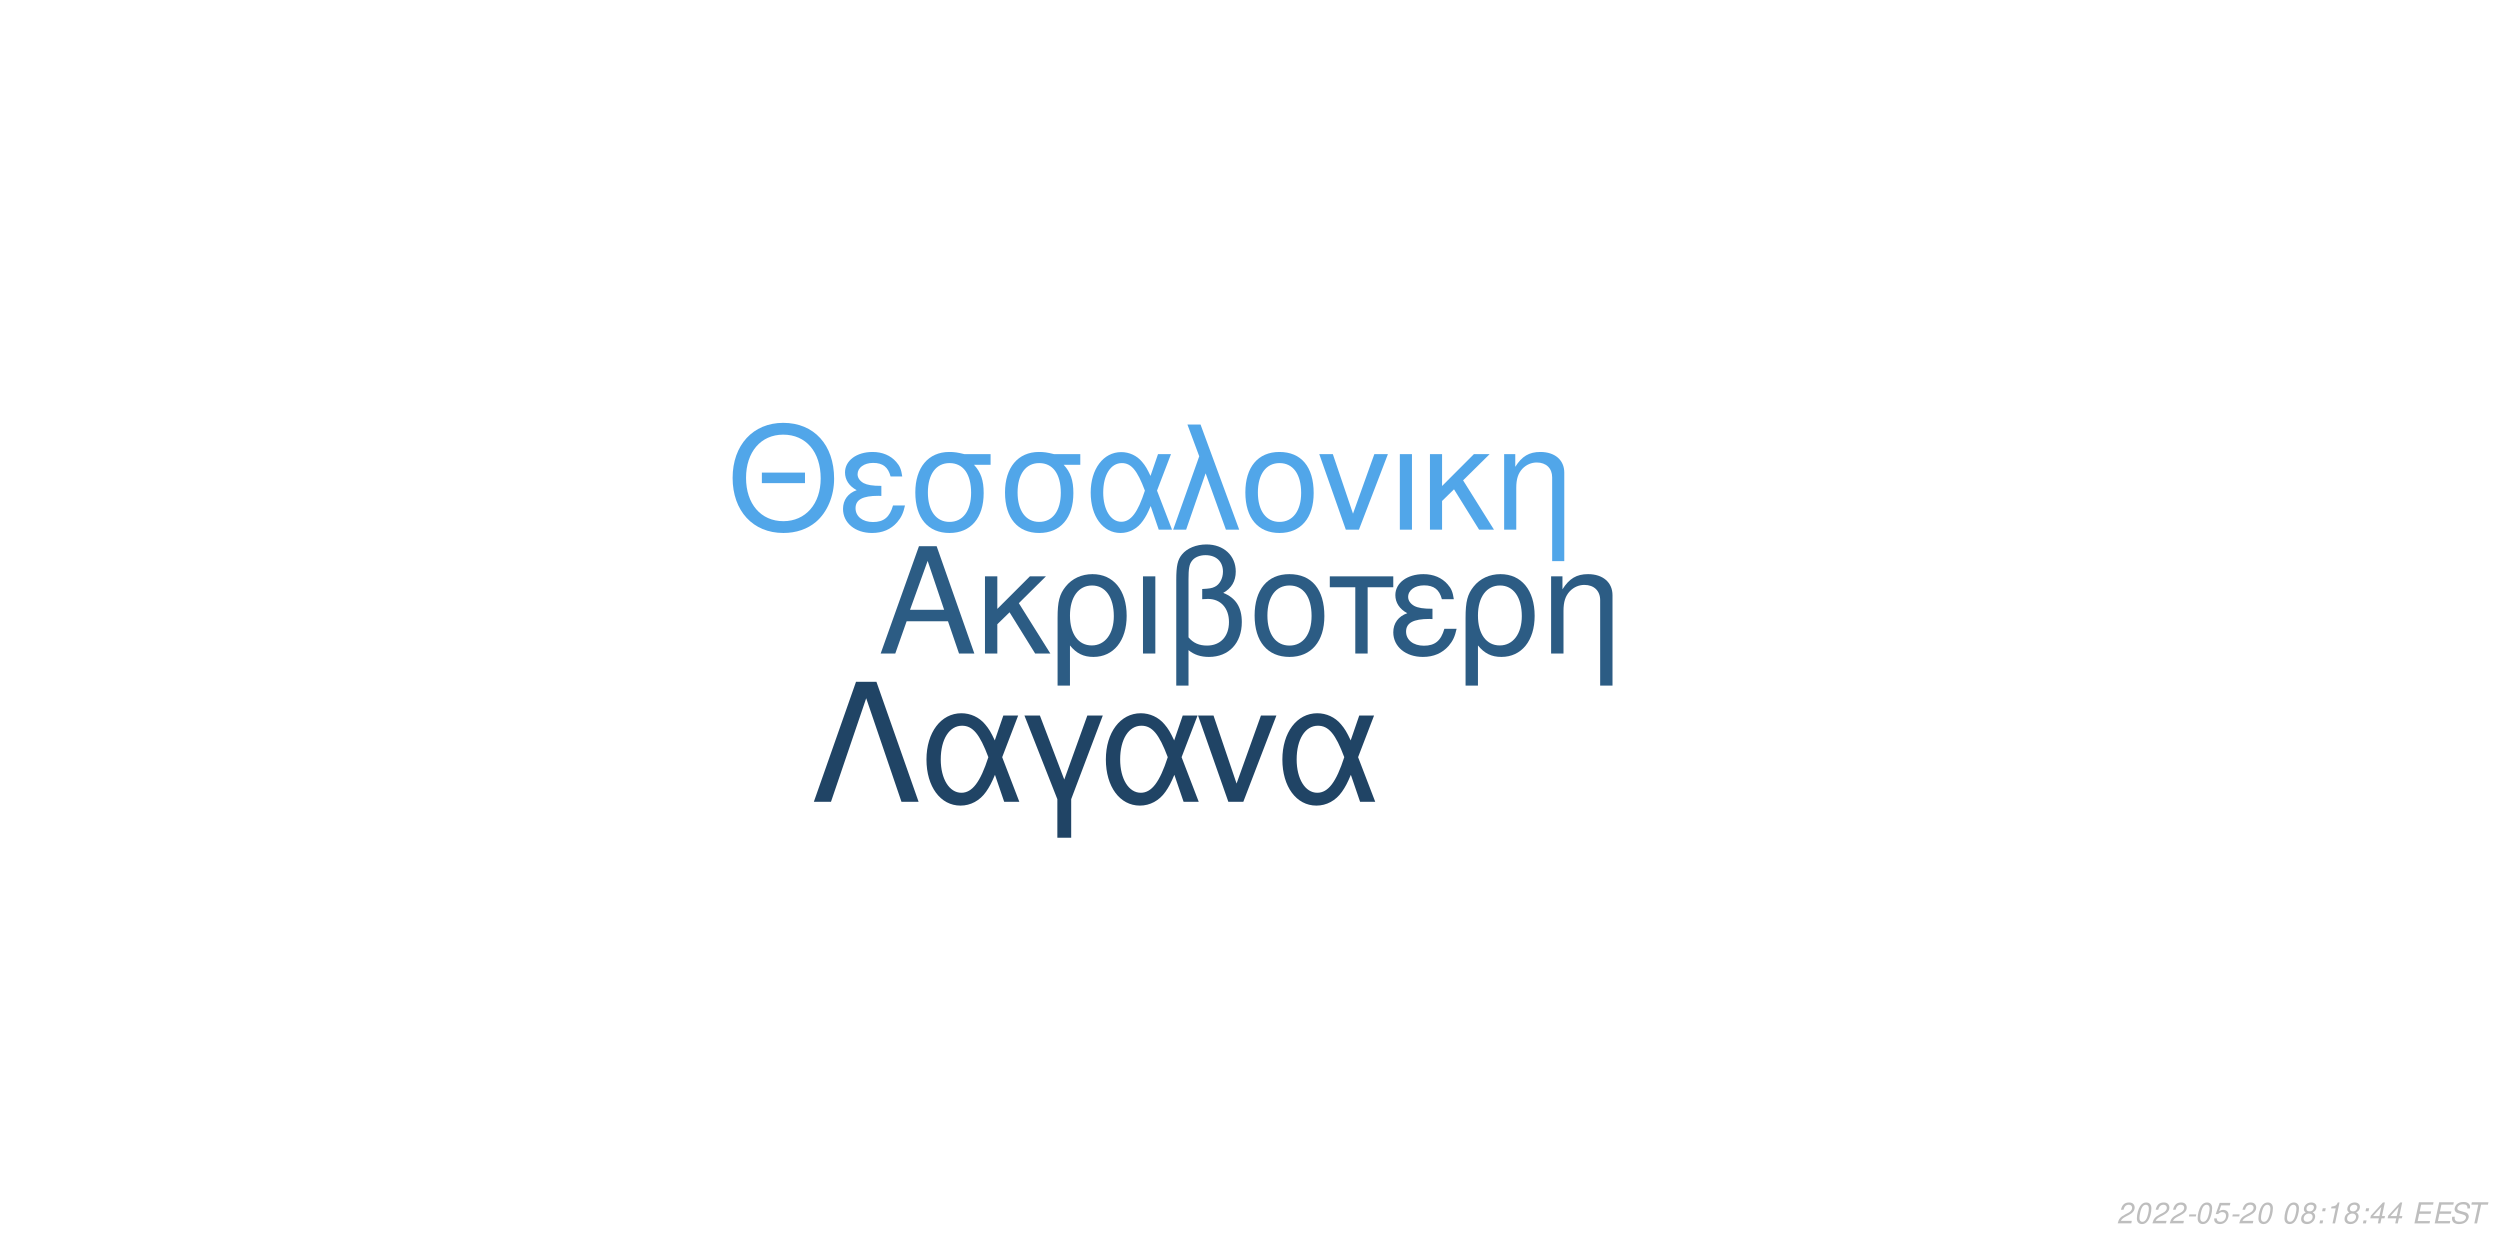
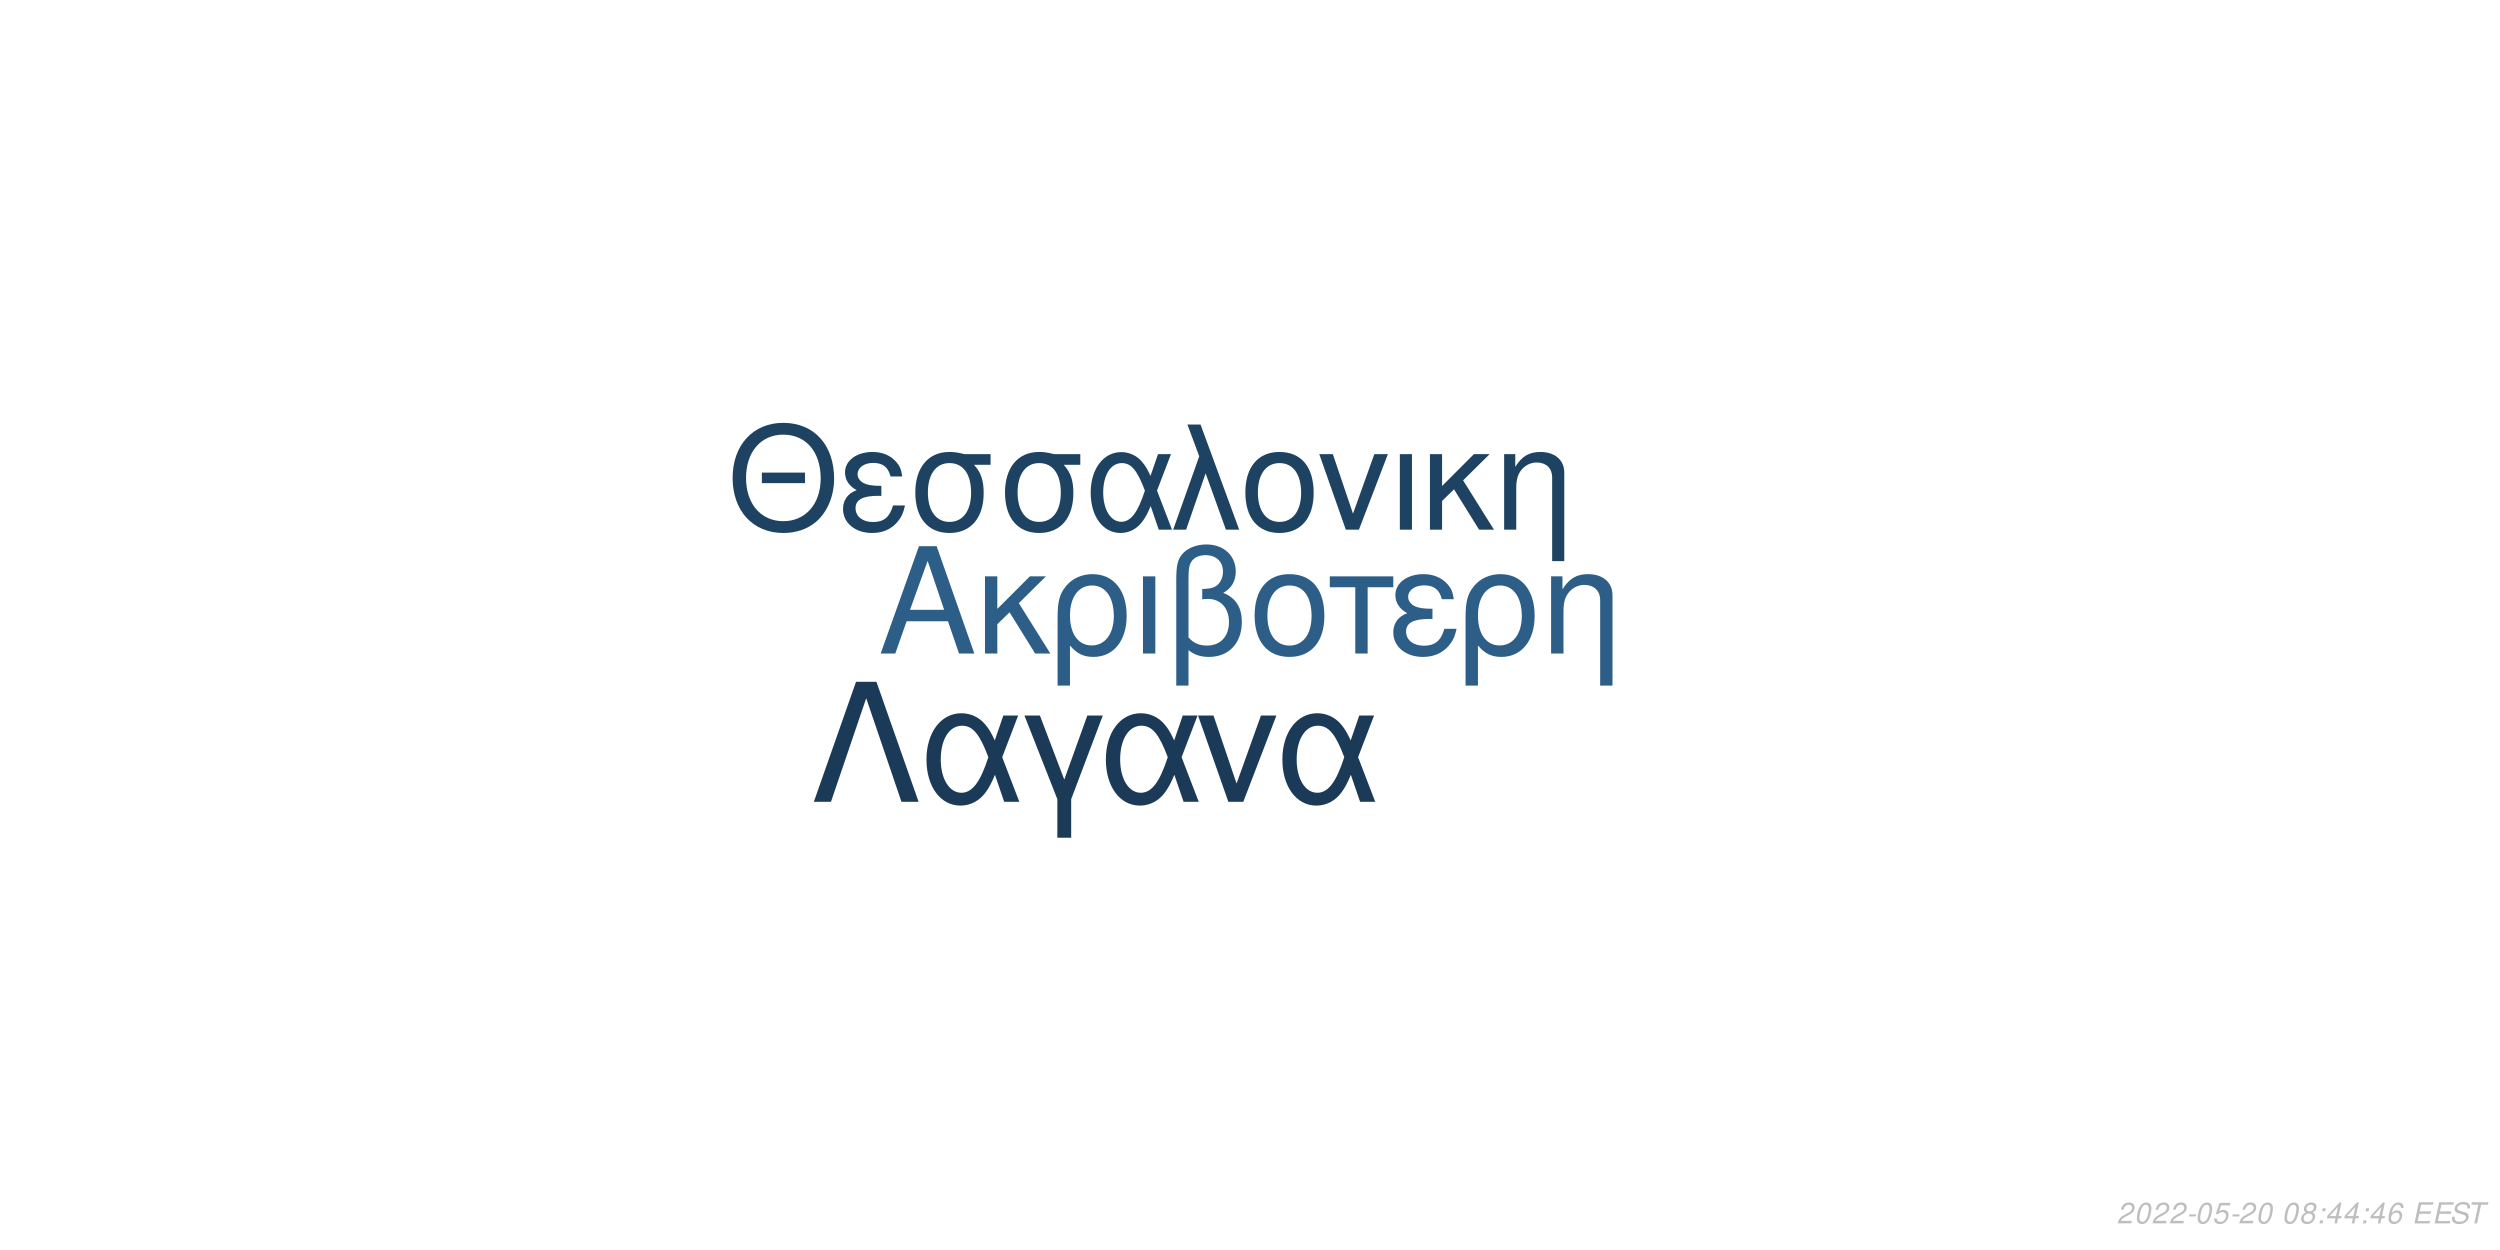
<svg xmlns="http://www.w3.org/2000/svg" xmlns:xlink="http://www.w3.org/1999/xlink" width="864pt" height="432pt" viewBox="0 0 864 432" version="1.1">
  <defs>
    <g>
      <symbol overflow="visible" id="glyph0-0">
        <path style="stroke:none;" d="" />
      </symbol>
      <symbol overflow="visible" id="glyph0-1">
        <path style="stroke:none;" d="M 24.125 -11.141 L 27.938 0 L 33.234 0 L 20.203 -37.094 L 14.094 -37.094 L 0.859 0 L 5.906 0 L 9.828 -11.141 Z M 22.797 -15.109 L 11 -15.109 L 17.094 -32.016 Z M 22.797 -15.109 " />
      </symbol>
      <symbol overflow="visible" id="glyph0-2">
        <path style="stroke:none;" d="M 7.172 -15.422 L 7.172 -26.672 L 2.906 -26.672 L 2.906 0 L 7.172 0 L 7.172 -10.125 L 11.406 -14.25 L 20.25 0 L 25.5 0 L 14.609 -17.406 L 23.969 -26.672 L 18.422 -26.672 Z M 7.172 -15.422 " />
      </symbol>
      <symbol overflow="visible" id="glyph0-3">
        <path style="stroke:none;" d="M 3 11.094 L 7.281 11.094 L 7.281 -2.797 C 9.516 -0.047 11.953 1.172 15.375 1.172 C 22.344 1.172 26.875 -4.422 26.875 -13.031 C 26.875 -21.891 22.297 -27.438 15.062 -27.438 C 11.297 -27.438 7.984 -25.906 5.797 -23.156 C 3.672 -20.516 3 -17.969 3 -12.359 Z M 14.906 -23.516 C 19.547 -23.516 22.438 -19.438 22.438 -12.922 C 22.438 -6.812 19.391 -2.797 14.812 -2.797 C 10.172 -2.797 7.281 -6.766 7.281 -13.125 C 7.281 -19.484 10.234 -23.516 14.906 -23.516 Z M 14.906 -23.516 " />
      </symbol>
      <symbol overflow="visible" id="glyph0-4">
        <path style="stroke:none;" d="M 3.516 0 L 7.781 0 L 7.781 -26.672 L 3.516 -26.672 Z M 3.516 0 " />
      </symbol>
      <symbol overflow="visible" id="glyph0-5">
        <path style="stroke:none;" d="M 4.016 11.094 L 8.25 11.094 L 8.25 -1.172 C 10.172 0.406 12.422 1.172 15.312 1.172 C 22.188 1.172 26.672 -3.609 26.672 -10.891 C 26.672 -15.984 24.578 -19.234 20.25 -20.969 C 23.109 -22.547 24.578 -25.031 24.578 -28.344 C 24.578 -33.844 20.406 -37.703 14.453 -37.703 C 10.938 -37.703 7.734 -36.391 6 -34.25 C 4.484 -32.422 4.016 -30.328 4.016 -25.391 Z M 8.25 -25.656 C 8.25 -29.359 8.5 -30.844 9.469 -32.062 C 10.375 -33.281 12.156 -34 14.094 -34 C 17.812 -34 20.156 -31.812 20.156 -28.297 C 20.156 -25.953 18.984 -23.812 17.297 -23.047 C 16.281 -22.547 15.469 -22.438 12.984 -22.297 L 12.984 -18.781 C 13.734 -18.828 14.344 -18.875 14.969 -18.875 C 19.344 -18.875 22.234 -15.719 22.234 -10.891 C 22.234 -5.906 19.281 -2.75 14.656 -2.75 C 11.953 -2.75 9.922 -3.609 8.25 -5.594 Z M 8.25 -25.656 " />
      </symbol>
      <symbol overflow="visible" id="glyph0-6">
        <path style="stroke:none;" d="M 14.094 -27.438 C 6.562 -27.438 2.094 -22.094 2.094 -13.125 C 2.094 -4.125 6.562 1.172 14.141 1.172 C 21.672 1.172 26.203 -4.172 26.203 -12.922 C 26.203 -22.188 21.828 -27.438 14.094 -27.438 Z M 14.141 -23.516 C 18.938 -23.516 21.781 -19.594 21.781 -12.984 C 21.781 -6.672 18.828 -2.75 14.141 -2.75 C 9.422 -2.75 6.516 -6.672 6.516 -13.125 C 6.516 -19.594 9.422 -23.516 14.141 -23.516 Z M 14.141 -23.516 " />
      </symbol>
      <symbol overflow="visible" id="glyph0-7">
        <path style="stroke:none;" d="M 7.891 0 L 12.156 0 L 12.156 -22.906 L 21.016 -22.906 L 21.016 -26.672 L -0.922 -26.672 L -0.922 -22.906 L 7.891 -22.906 Z M 7.891 0 " />
      </symbol>
      <symbol overflow="visible" id="glyph0-8">
        <path style="stroke:none;" d="M 14.562 -15.469 C 11.344 -15.469 9.562 -15.781 8.297 -16.438 C 6.922 -17.203 6.156 -18.328 6.156 -19.547 C 6.156 -21.891 8.453 -23.562 11.656 -23.562 C 15.062 -23.562 16.953 -22.094 17.812 -18.781 L 21.938 -18.781 C 21.578 -21.266 21.062 -22.5 19.797 -23.922 C 17.812 -26.203 14.906 -27.438 11.453 -27.438 C 5.797 -27.438 1.734 -24.375 1.734 -20.203 C 1.734 -17.609 3.156 -15.375 5.859 -13.938 C 2.797 -12.875 1.016 -10.484 1.016 -7.328 C 1.016 -2.391 5.297 1.172 11.25 1.172 C 14.969 1.172 17.906 -0.109 20.156 -2.641 C 21.578 -4.328 22.297 -5.797 22.906 -8.547 L 18.672 -8.547 C 17.5 -4.422 15.422 -2.703 11.609 -2.703 C 7.938 -2.703 5.438 -4.688 5.438 -7.578 C 5.438 -10.578 7.938 -11.953 13.484 -11.953 C 13.641 -11.953 14.094 -11.953 14.562 -11.906 Z M 14.562 -15.469 " />
      </symbol>
      <symbol overflow="visible" id="glyph0-9">
        <path style="stroke:none;" d="M 3.562 -26.672 L 3.562 0 L 7.844 0 L 7.844 -14.703 C 7.844 -17.906 8.5 -19.891 10.031 -21.531 C 11.406 -22.953 13.188 -23.719 15.062 -23.719 C 18.375 -23.719 20.516 -21.672 20.516 -18.469 L 20.516 11.094 L 24.781 11.094 L 24.781 -20.156 C 24.781 -24.578 21.469 -27.438 16.328 -27.438 C 12.359 -27.438 9.828 -25.906 7.484 -22.188 L 7.484 -26.672 Z M 3.562 -26.672 " />
      </symbol>
      <symbol overflow="visible" id="glyph1-0">
        <path style="stroke:none;" d="" />
      </symbol>
      <symbol overflow="visible" id="glyph1-1">
        <path style="stroke:none;" d="M 26.859 -19.734 L 11.953 -19.734 L 11.953 -16.094 L 26.859 -16.094 Z M 19.328 -36.922 C 8.922 -36.922 1.844 -29.25 1.844 -17.891 C 1.844 -6.484 8.875 1.141 19.391 1.141 C 23.812 1.141 27.703 -0.203 30.641 -2.688 C 34.578 -6.031 36.922 -11.656 36.922 -17.594 C 36.922 -29.297 30 -36.922 19.328 -36.922 Z M 19.328 -32.844 C 27.203 -32.844 32.281 -26.906 32.281 -17.688 C 32.281 -8.922 27.062 -2.938 19.391 -2.938 C 11.609 -2.938 6.484 -8.922 6.484 -17.891 C 6.484 -26.859 11.609 -32.844 19.328 -32.844 Z M 19.328 -32.844 " />
      </symbol>
      <symbol overflow="visible" id="glyph1-2">
        <path style="stroke:none;" d="M 14.25 -15.141 C 11.109 -15.141 9.375 -15.453 8.125 -16.094 C 6.781 -16.844 6.031 -17.938 6.031 -19.141 C 6.031 -21.422 8.266 -23.078 11.406 -23.078 C 14.75 -23.078 16.594 -21.625 17.438 -18.391 L 21.469 -18.391 C 21.125 -20.828 20.625 -22.031 19.391 -23.422 C 17.438 -25.656 14.594 -26.859 11.219 -26.859 C 5.688 -26.859 1.688 -23.875 1.688 -19.781 C 1.688 -17.234 3.094 -15.047 5.734 -13.656 C 2.734 -12.609 1 -10.266 1 -7.172 C 1 -2.344 5.188 1.141 11.016 1.141 C 14.656 1.141 17.547 -0.094 19.734 -2.594 C 21.125 -4.234 21.828 -5.688 22.422 -8.375 L 18.281 -8.375 C 17.141 -4.328 15.094 -2.641 11.359 -2.641 C 7.766 -2.641 5.328 -4.578 5.328 -7.422 C 5.328 -10.359 7.766 -11.703 13.203 -11.703 C 13.359 -11.703 13.797 -11.703 14.25 -11.656 Z M 14.25 -15.141 " />
      </symbol>
      <symbol overflow="visible" id="glyph1-3">
        <path style="stroke:none;" d="M 29 -26.109 L 19.938 -26.109 C 17.594 -26.703 16.438 -26.859 14.703 -26.859 C 7.469 -26.859 2.984 -21.469 2.984 -12.859 C 2.984 -4.031 7.375 1.141 14.797 1.141 C 22.172 1.141 26.609 -4.078 26.609 -12.656 C 26.609 -17.047 25.656 -19.828 23.266 -22.422 L 29 -22.422 Z M 14.797 -23.016 C 19.531 -23.016 22.266 -19.234 22.266 -12.75 C 22.266 -6.531 19.438 -2.688 14.797 -2.688 C 10.172 -2.688 7.328 -6.531 7.328 -12.859 C 7.328 -19.188 10.172 -23.016 14.797 -23.016 Z M 14.797 -23.016 " />
      </symbol>
      <symbol overflow="visible" id="glyph1-4">
        <path style="stroke:none;" d="M 29.344 -26.109 L 24.859 -26.109 L 22.266 -18.578 C 21.125 -21.031 20.484 -22.125 19.328 -23.469 C 17.547 -25.609 14.906 -26.812 12.156 -26.812 C 5.984 -26.812 1.594 -20.984 1.594 -12.812 C 1.594 -4.578 5.828 1.141 11.906 1.141 C 14.953 1.141 17.734 -0.344 19.625 -3.047 C 20.672 -4.531 21.281 -5.688 22.328 -8.172 L 25.109 0 L 29.703 0 L 24.516 -13.5 Z M 20.328 -13.5 C 17.891 -5.922 15.453 -2.734 12.156 -2.734 C 8.516 -2.734 5.922 -6.922 5.922 -12.812 C 5.922 -18.938 8.516 -23.016 12.359 -23.016 C 15.594 -23.016 17.688 -20.531 20.328 -13.5 Z M 20.328 -13.5 " />
      </symbol>
      <symbol overflow="visible" id="glyph1-5">
        <path style="stroke:none;" d="M 1.094 0 L 5.578 0 L 12.312 -19.484 L 19.328 0 L 23.922 0 L 10.562 -36.328 L 6.031 -36.328 L 10.109 -25.359 Z M 1.094 0 " />
      </symbol>
      <symbol overflow="visible" id="glyph1-6">
        <path style="stroke:none;" d="M 13.797 -26.859 C 6.422 -26.859 2.047 -21.625 2.047 -12.859 C 2.047 -4.031 6.422 1.141 13.859 1.141 C 21.234 1.141 25.656 -4.078 25.656 -12.656 C 25.656 -21.719 21.375 -26.859 13.797 -26.859 Z M 13.859 -23.016 C 18.531 -23.016 21.328 -19.188 21.328 -12.703 C 21.328 -6.531 18.438 -2.688 13.859 -2.688 C 9.219 -2.688 6.375 -6.531 6.375 -12.859 C 6.375 -19.188 9.219 -23.016 13.859 -23.016 Z M 13.859 -23.016 " />
      </symbol>
      <symbol overflow="visible" id="glyph1-7">
        <path style="stroke:none;" d="M 14.297 0 L 24.312 -26.109 L 19.625 -26.109 L 12.25 -5.531 L 5.281 -26.109 L 0.594 -26.109 L 9.766 0 Z M 14.297 0 " />
      </symbol>
      <symbol overflow="visible" id="glyph1-8">
        <path style="stroke:none;" d="M 3.438 0 L 7.625 0 L 7.625 -26.109 L 3.438 -26.109 Z M 3.438 0 " />
      </symbol>
      <symbol overflow="visible" id="glyph1-9">
        <path style="stroke:none;" d="M 7.031 -15.094 L 7.031 -26.109 L 2.844 -26.109 L 2.844 0 L 7.031 0 L 7.031 -9.922 L 11.156 -13.953 L 19.828 0 L 24.969 0 L 14.297 -17.047 L 23.469 -26.109 L 18.031 -26.109 Z M 7.031 -15.094 " />
      </symbol>
      <symbol overflow="visible" id="glyph1-10">
        <path style="stroke:none;" d="M 3.484 -26.109 L 3.484 0 L 7.672 0 L 7.672 -14.406 C 7.672 -17.547 8.328 -19.484 9.812 -21.078 C 11.156 -22.469 12.906 -23.219 14.75 -23.219 C 17.984 -23.219 20.078 -21.234 20.078 -18.094 L 20.078 10.859 L 24.266 10.859 L 24.266 -19.734 C 24.266 -24.062 21.031 -26.859 16 -26.859 C 12.109 -26.859 9.609 -25.359 7.328 -21.719 L 7.328 -26.109 Z M 3.484 -26.109 " />
      </symbol>
      <symbol overflow="visible" id="glyph2-0">
        <path style="stroke:none;" d="" />
      </symbol>
      <symbol overflow="visible" id="glyph2-1">
        <path style="stroke:none;" d="M 22.531 -41.484 L 15.484 -41.484 L 0.906 0 L 6.828 0 L 19 -35.797 L 31.188 0 L 37.109 0 Z M 22.531 -41.484 " />
      </symbol>
      <symbol overflow="visible" id="glyph2-2">
        <path style="stroke:none;" d="M 33.516 -29.812 L 28.391 -29.812 L 25.438 -21.219 C 24.125 -24.016 23.391 -25.266 22.078 -26.797 C 20.031 -29.25 17.016 -30.609 13.891 -30.609 C 6.828 -30.609 1.828 -23.953 1.828 -14.625 C 1.828 -5.234 6.656 1.312 13.594 1.312 C 17.078 1.312 20.266 -0.391 22.422 -3.469 C 23.609 -5.172 24.297 -6.484 25.5 -9.328 L 28.688 0 L 33.922 0 L 28 -15.422 Z M 23.219 -15.422 C 20.422 -6.766 17.641 -3.125 13.891 -3.125 C 9.734 -3.125 6.766 -7.906 6.766 -14.625 C 6.766 -21.625 9.734 -26.297 14.109 -26.297 C 17.812 -26.297 20.203 -23.453 23.219 -15.422 Z M 23.219 -15.422 " />
      </symbol>
      <symbol overflow="visible" id="glyph2-3">
        <path style="stroke:none;" d="M 12.062 12.406 L 16.844 12.406 L 16.844 -0.906 L 27.766 -29.812 L 22.422 -29.812 L 14.453 -7.688 L 6.031 -29.812 L 0.688 -29.812 L 12.062 -0.906 Z M 12.062 12.406 " />
      </symbol>
      <symbol overflow="visible" id="glyph2-4">
        <path style="stroke:none;" d="M 16.328 0 L 27.766 -29.812 L 22.422 -29.812 L 14 -6.312 L 6.031 -29.812 L 0.688 -29.812 L 11.156 0 Z M 16.328 0 " />
      </symbol>
      <symbol overflow="visible" id="glyph3-0">
        <path style="stroke:none;" d="" />
      </symbol>
      <symbol overflow="visible" id="glyph3-1">
        <path style="stroke:none;" d="M 5.234 -0.875 L 1.469 -0.875 C 1.641 -1.375 2.203 -1.891 3.109 -2.344 L 4.234 -2.938 C 5.562 -3.625 6.219 -4.469 6.219 -5.484 C 6.219 -5.938 6.062 -6.359 5.797 -6.656 C 5.469 -7.047 4.984 -7.234 4.312 -7.234 C 2.766 -7.234 1.891 -6.453 1.484 -4.734 L 2.375 -4.734 C 2.484 -5.188 2.609 -5.484 2.797 -5.75 C 3.094 -6.203 3.609 -6.453 4.188 -6.453 C 4.891 -6.453 5.344 -6.031 5.344 -5.375 C 5.344 -4.703 4.859 -4.094 4.016 -3.656 L 2.984 -3.125 C 1.234 -2.188 0.797 -1.656 0.344 -0.016 L 5.047 -0.016 Z M 5.234 -0.875 " />
      </symbol>
      <symbol overflow="visible" id="glyph3-2">
        <path style="stroke:none;" d="M 4.203 -7.234 C 3.375 -7.234 2.688 -6.812 2.125 -5.984 C 1.484 -5.047 0.984 -3.188 0.984 -1.734 C 0.984 -1.109 1.172 -0.562 1.484 -0.266 C 1.797 0.047 2.281 0.234 2.766 0.234 C 3.625 0.234 4.281 -0.156 4.859 -1.016 C 5.516 -1.953 6 -3.797 6 -5.266 C 6 -6.5 5.328 -7.234 4.203 -7.234 Z M 4.094 -6.453 C 4.734 -6.453 5.125 -5.984 5.125 -5.156 C 5.125 -4.203 4.781 -2.625 4.406 -1.812 C 3.984 -0.938 3.516 -0.547 2.875 -0.547 C 2.25 -0.547 1.875 -1.031 1.875 -1.828 C 1.875 -2.797 2.203 -4.344 2.594 -5.203 C 2.984 -6.047 3.453 -6.453 4.094 -6.453 Z M 4.094 -6.453 " />
      </symbol>
      <symbol overflow="visible" id="glyph3-3">
        <path style="stroke:none;" d="M 3.516 -3.125 L 1.125 -3.125 L 0.969 -2.406 L 3.359 -2.406 Z M 3.516 -3.125 " />
      </symbol>
      <symbol overflow="visible" id="glyph3-4">
        <path style="stroke:none;" d="M 6.297 -7.094 L 2.594 -7.094 L 1.234 -3.234 L 2.047 -3.234 C 2.656 -3.766 2.938 -3.906 3.531 -3.906 C 4.328 -3.906 4.797 -3.453 4.797 -2.688 C 4.797 -1.438 3.969 -0.547 2.828 -0.547 C 2.031 -0.547 1.609 -0.938 1.578 -1.734 L 0.703 -1.734 L 0.703 -1.516 C 0.703 -0.938 0.844 -0.547 1.188 -0.266 C 1.562 0.062 2.078 0.234 2.703 0.234 C 3.656 0.234 4.391 -0.156 4.984 -0.922 C 5.422 -1.5 5.672 -2.234 5.672 -2.953 C 5.672 -4 4.938 -4.672 3.812 -4.672 C 3.328 -4.672 2.906 -4.547 2.406 -4.234 L 3.109 -6.219 L 6.109 -6.219 Z M 6.297 -7.094 " />
      </symbol>
      <symbol overflow="visible" id="glyph3-5">
        <path style="stroke:none;" d="" />
      </symbol>
      <symbol overflow="visible" id="glyph3-6">
        <path style="stroke:none;" d="M 4.766 -3.797 C 5.078 -3.969 5.234 -4.078 5.438 -4.234 C 5.812 -4.594 6.062 -5.172 6.062 -5.734 C 6.062 -6.625 5.344 -7.234 4.266 -7.234 C 2.812 -7.234 1.703 -6.219 1.703 -4.875 C 1.703 -4.406 1.875 -4.125 2.359 -3.812 C 1.297 -3.312 0.75 -2.516 0.75 -1.469 C 0.75 -0.438 1.547 0.234 2.812 0.234 C 3.656 0.234 4.359 -0.094 4.938 -0.734 C 5.359 -1.234 5.609 -1.859 5.609 -2.438 C 5.609 -3.047 5.312 -3.516 4.766 -3.797 Z M 4.109 -6.453 C 4.797 -6.453 5.188 -6.125 5.188 -5.578 C 5.188 -5.266 5.062 -4.922 4.859 -4.672 C 4.562 -4.312 4.188 -4.156 3.656 -4.156 C 2.984 -4.156 2.594 -4.453 2.594 -4.984 C 2.594 -5.859 3.203 -6.453 4.109 -6.453 Z M 3.453 -3.406 C 4.234 -3.406 4.734 -2.984 4.734 -2.312 C 4.734 -1.312 3.922 -0.547 2.875 -0.547 C 2.125 -0.547 1.625 -0.969 1.625 -1.625 C 1.625 -2.609 2.438 -3.406 3.453 -3.406 Z M 3.453 -3.406 " />
      </symbol>
      <symbol overflow="visible" id="glyph3-7">
        <path style="stroke:none;" d="M 2.359 -1.031 L 1.312 -1.031 L 1.094 0 L 2.141 0 Z M 3.266 -5.234 L 2.219 -5.234 L 2 -4.203 L 3.047 -4.203 Z M 3.266 -5.234 " />
      </symbol>
      <symbol overflow="visible" id="glyph3-8">
-         <path style="stroke:none;" d="M 3.703 -5.188 L 2.594 0 L 3.469 0 L 5.016 -7.234 L 4.438 -7.234 C 3.906 -6.156 3.688 -6.016 2.234 -5.812 L 2.109 -5.188 Z M 3.703 -5.188 " />
+         <path style="stroke:none;" d="M 3.625 -1.75 L 3.266 0 L 4.141 0 L 4.516 -1.75 L 5.562 -1.75 L 5.734 -2.531 L 4.688 -2.531 L 5.688 -7.234 L 5.016 -7.234 L 0.844 -2.672 L 0.641 -1.75 Z M 3.797 -2.531 L 1.594 -2.531 L 4.469 -5.703 Z M 3.797 -2.531 " />
      </symbol>
      <symbol overflow="visible" id="glyph3-9">
-         <path style="stroke:none;" d="M 3.625 -1.75 L 3.266 0 L 4.141 0 L 4.516 -1.75 L 5.562 -1.75 L 5.734 -2.531 L 4.688 -2.531 L 5.688 -7.234 L 5.016 -7.234 L 0.844 -2.672 L 0.641 -1.75 Z M 3.797 -2.531 L 1.594 -2.531 L 4.469 -5.703 Z M 3.797 -2.531 " />
+         <path style="stroke:none;" d="M 6.125 -5.344 L 6.141 -5.625 C 6.141 -6.609 5.453 -7.234 4.391 -7.234 C 3.438 -7.234 2.641 -6.719 2.016 -5.703 C 1.422 -4.781 0.938 -2.953 0.938 -1.688 C 0.938 -0.516 1.688 0.234 2.859 0.234 C 3.703 0.234 4.438 -0.156 5 -0.875 C 5.406 -1.422 5.672 -2.156 5.672 -2.766 C 5.672 -3.812 4.969 -4.5 3.906 -4.5 C 3.234 -4.5 2.672 -4.234 2.094 -3.625 C 2.406 -5.375 3.234 -6.453 4.25 -6.453 C 4.703 -6.453 5.062 -6.234 5.172 -5.844 C 5.203 -5.719 5.234 -5.578 5.25 -5.344 Z M 3.656 -3.734 C 4.344 -3.734 4.797 -3.281 4.797 -2.625 C 4.797 -1.469 3.984 -0.547 2.984 -0.547 C 2.297 -0.547 1.812 -1.047 1.812 -1.766 C 1.812 -2.859 2.625 -3.734 3.656 -3.734 Z M 3.656 -3.734 " />
      </symbol>
      <symbol overflow="visible" id="glyph3-10">
        <path style="stroke:none;" d="M 2.547 -3.312 L 6.5 -3.312 L 6.688 -4.141 L 2.719 -4.141 L 3.219 -6.469 L 7.344 -6.469 L 7.516 -7.297 L 2.453 -7.297 L 0.906 0 L 6.125 0 L 6.297 -0.812 L 2.016 -0.812 Z M 2.547 -3.312 " />
      </symbol>
      <symbol overflow="visible" id="glyph3-11">
        <path style="stroke:none;" d="M 7.062 -5.156 C 7.125 -5.438 7.141 -5.562 7.141 -5.703 C 7.141 -6.156 6.938 -6.594 6.594 -6.891 C 6.188 -7.25 5.656 -7.406 4.875 -7.406 C 3.844 -7.406 3.047 -7.125 2.5 -6.562 C 2.094 -6.141 1.781 -5.438 1.781 -4.922 C 1.781 -4.297 2.219 -3.766 2.891 -3.562 L 4.594 -3.094 C 5.406 -2.859 5.734 -2.578 5.734 -2.094 C 5.734 -1.781 5.547 -1.406 5.266 -1.141 C 4.844 -0.766 4.266 -0.578 3.453 -0.578 C 2.328 -0.578 1.812 -0.984 1.812 -1.906 C 1.812 -2.047 1.812 -2.125 1.844 -2.312 L 0.984 -2.312 C 0.906 -2.062 0.891 -1.906 0.891 -1.688 C 0.891 -0.484 1.797 0.234 3.297 0.234 C 4.359 0.234 5.234 -0.062 5.812 -0.609 C 6.344 -1.078 6.688 -1.797 6.688 -2.375 C 6.688 -2.641 6.609 -2.906 6.453 -3.156 C 6.234 -3.5 5.938 -3.703 5.469 -3.828 L 3.75 -4.312 C 2.984 -4.547 2.734 -4.734 2.734 -5.188 C 2.734 -5.547 2.875 -5.844 3.188 -6.109 C 3.547 -6.438 4.031 -6.594 4.703 -6.594 C 5.266 -6.594 5.688 -6.484 5.906 -6.297 C 6.094 -6.125 6.219 -5.797 6.219 -5.516 C 6.219 -5.422 6.203 -5.344 6.188 -5.156 Z M 7.062 -5.156 " />
      </symbol>
      <symbol overflow="visible" id="glyph3-12">
        <path style="stroke:none;" d="M 4.938 -6.469 L 7.312 -6.469 L 7.484 -7.297 L 1.75 -7.297 L 1.578 -6.469 L 3.984 -6.469 L 2.609 0 L 3.547 0 Z M 4.938 -6.469 " />
      </symbol>
    </g>
  </defs>
  <g id="surface1">
    <rect x="0" y="0" width="864" height="432" style="fill:rgb(100%,100%,100%);fill-opacity:1;stroke:none;" />
-     <g style="fill:rgb(17.255%,36.078%,51.765%);fill-opacity:1;">
+     <g style="fill:rgb(17.647%,36.863%,53.333%);fill-opacity:1;">
      <use xlink:href="#glyph0-1" x="303.5" y="225.861" />
      <use xlink:href="#glyph0-2" x="337.5" y="225.861" />
      <use xlink:href="#glyph0-3" x="362.5" y="225.861" />
      <use xlink:href="#glyph0-4" x="391.5" y="225.861" />
      <use xlink:href="#glyph0-5" x="402.5" y="225.861" />
      <use xlink:href="#glyph0-6" x="431.5" y="225.861" />
      <use xlink:href="#glyph0-7" x="460.5" y="225.861" />
      <use xlink:href="#glyph0-8" x="480.5" y="225.861" />
      <use xlink:href="#glyph0-3" x="503.5" y="225.861" />
      <use xlink:href="#glyph0-9" x="532.5" y="225.861" />
    </g>
-     <g style="fill:rgb(31.765%,65.098%,91.373%);fill-opacity:1;">
+     <g style="fill:rgb(11.765%,25.882%,38.039%);fill-opacity:1;">
      <use xlink:href="#glyph1-1" x="251.348" y="183.058" />
      <use xlink:href="#glyph1-2" x="290.348" y="183.058" />
      <use xlink:href="#glyph1-3" x="313.348" y="183.058" />
      <use xlink:href="#glyph1-3" x="344.348" y="183.058" />
      <use xlink:href="#glyph1-4" x="375.348" y="183.058" />
      <use xlink:href="#glyph1-5" x="404.348" y="183.058" />
      <use xlink:href="#glyph1-6" x="428.348" y="183.058" />
      <use xlink:href="#glyph1-7" x="455.348" y="183.058" />
      <use xlink:href="#glyph1-8" x="480.348" y="183.058" />
      <use xlink:href="#glyph1-9" x="491.348" y="183.058" />
      <use xlink:href="#glyph1-10" x="516.348" y="183.058" />
    </g>
-     <g style="fill:rgb(12.549%,26.667%,39.608%);fill-opacity:1;">
+     <g style="fill:rgb(10.588%,22.745%,34.51%);fill-opacity:1;">
      <use xlink:href="#glyph2-1" x="280.359" y="277.105" />
      <use xlink:href="#glyph2-2" x="318.359" y="277.105" />
      <use xlink:href="#glyph2-3" x="353.359" y="277.105" />
      <use xlink:href="#glyph2-2" x="380.359" y="277.105" />
      <use xlink:href="#glyph2-4" x="413.359" y="277.105" />
      <use xlink:href="#glyph2-2" x="441.359" y="277.105" />
    </g>
    <g style="fill:rgb(74.51%,74.51%,74.51%);fill-opacity:1;">
      <use xlink:href="#glyph3-1" x="731.52" y="422.81" />
      <use xlink:href="#glyph3-2" x="737.52" y="422.81" />
      <use xlink:href="#glyph3-1" x="743.52" y="422.81" />
      <use xlink:href="#glyph3-1" x="749.52" y="422.81" />
      <use xlink:href="#glyph3-3" x="755.52" y="422.81" />
      <use xlink:href="#glyph3-2" x="758.52" y="422.81" />
      <use xlink:href="#glyph3-4" x="764.52" y="422.81" />
      <use xlink:href="#glyph3-3" x="770.52" y="422.81" />
      <use xlink:href="#glyph3-1" x="773.52" y="422.81" />
      <use xlink:href="#glyph3-2" x="779.52" y="422.81" />
      <use xlink:href="#glyph3-5" x="785.52" y="422.81" />
      <use xlink:href="#glyph3-2" x="788.52" y="422.81" />
      <use xlink:href="#glyph3-6" x="794.52" y="422.81" />
      <use xlink:href="#glyph3-7" x="800.52" y="422.81" />
      <use xlink:href="#glyph3-8" x="803.52" y="422.81" />
-       <use xlink:href="#glyph3-6" x="809.52" y="422.81" />
+       <use xlink:href="#glyph3-8" x="809.52" y="422.81" />
      <use xlink:href="#glyph3-7" x="815.52" y="422.81" />
-       <use xlink:href="#glyph3-9" x="818.52" y="422.81" />
+       <use xlink:href="#glyph3-8" x="818.52" y="422.81" />
      <use xlink:href="#glyph3-9" x="824.52" y="422.81" />
      <use xlink:href="#glyph3-5" x="830.52" y="422.81" />
      <use xlink:href="#glyph3-10" x="833.52" y="422.81" />
      <use xlink:href="#glyph3-10" x="840.52" y="422.81" />
      <use xlink:href="#glyph3-11" x="846.52" y="422.81" />
      <use xlink:href="#glyph3-12" x="852.52" y="422.81" />
    </g>
  </g>
</svg>
